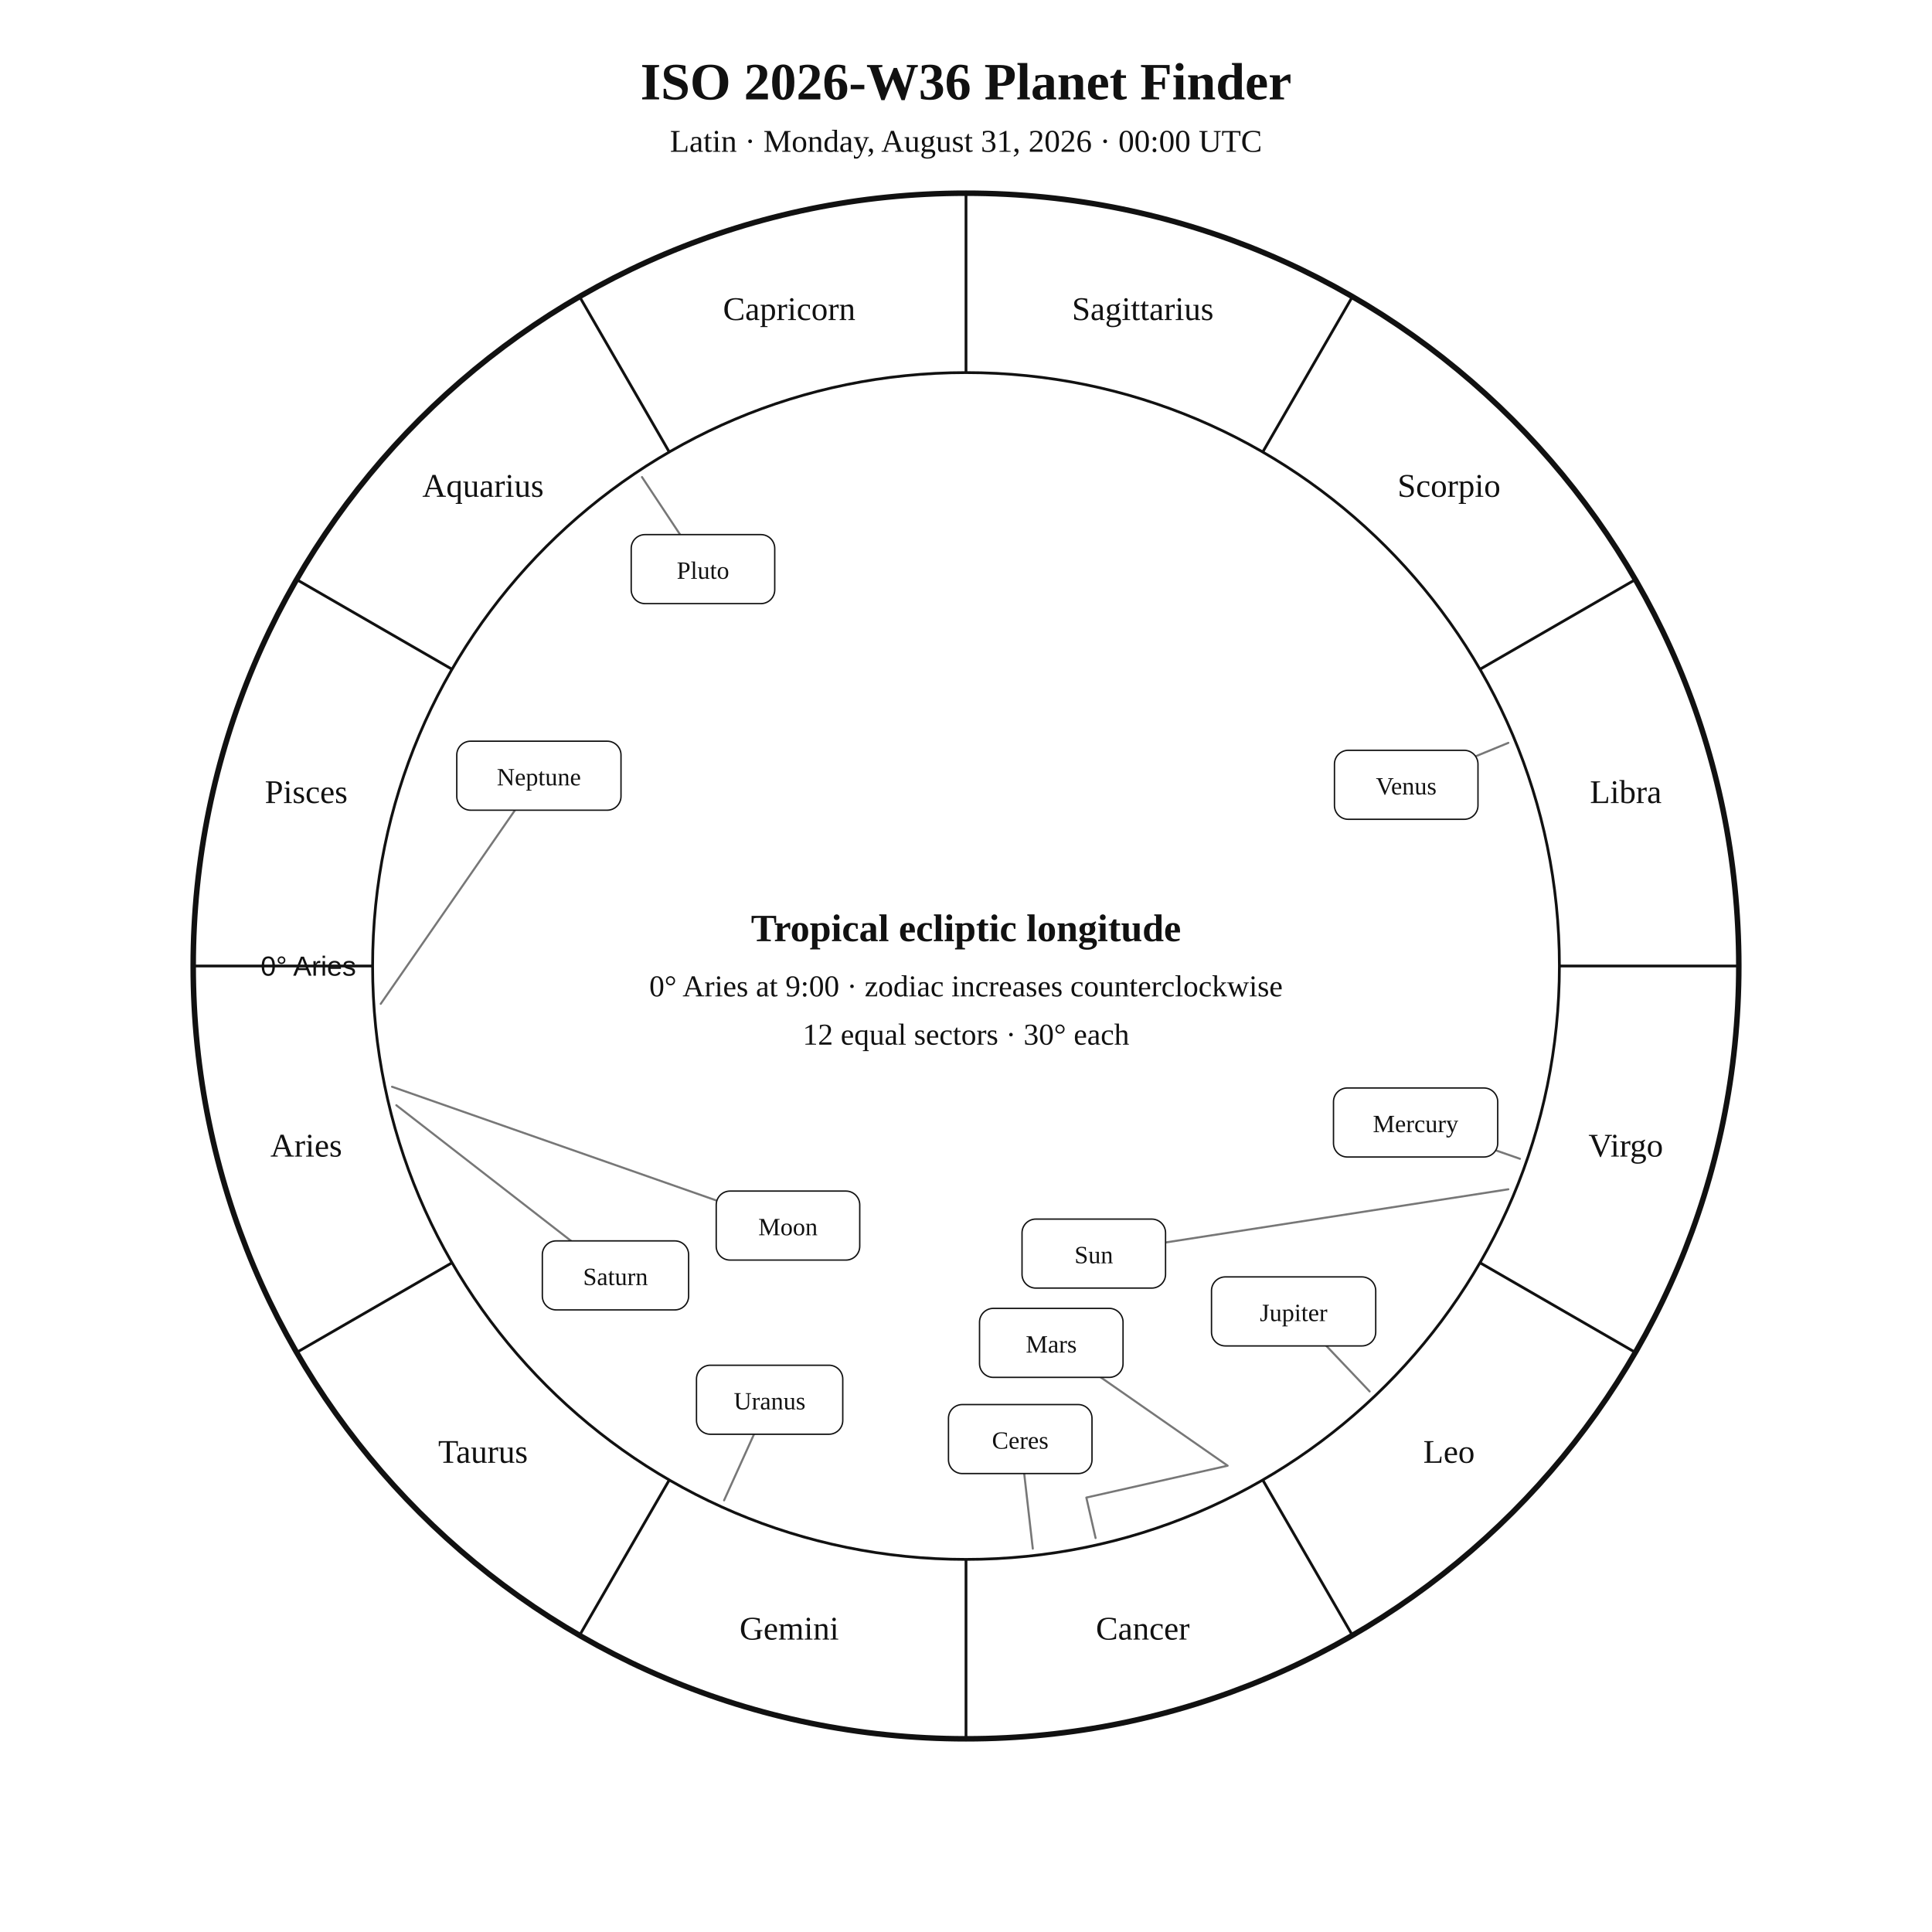
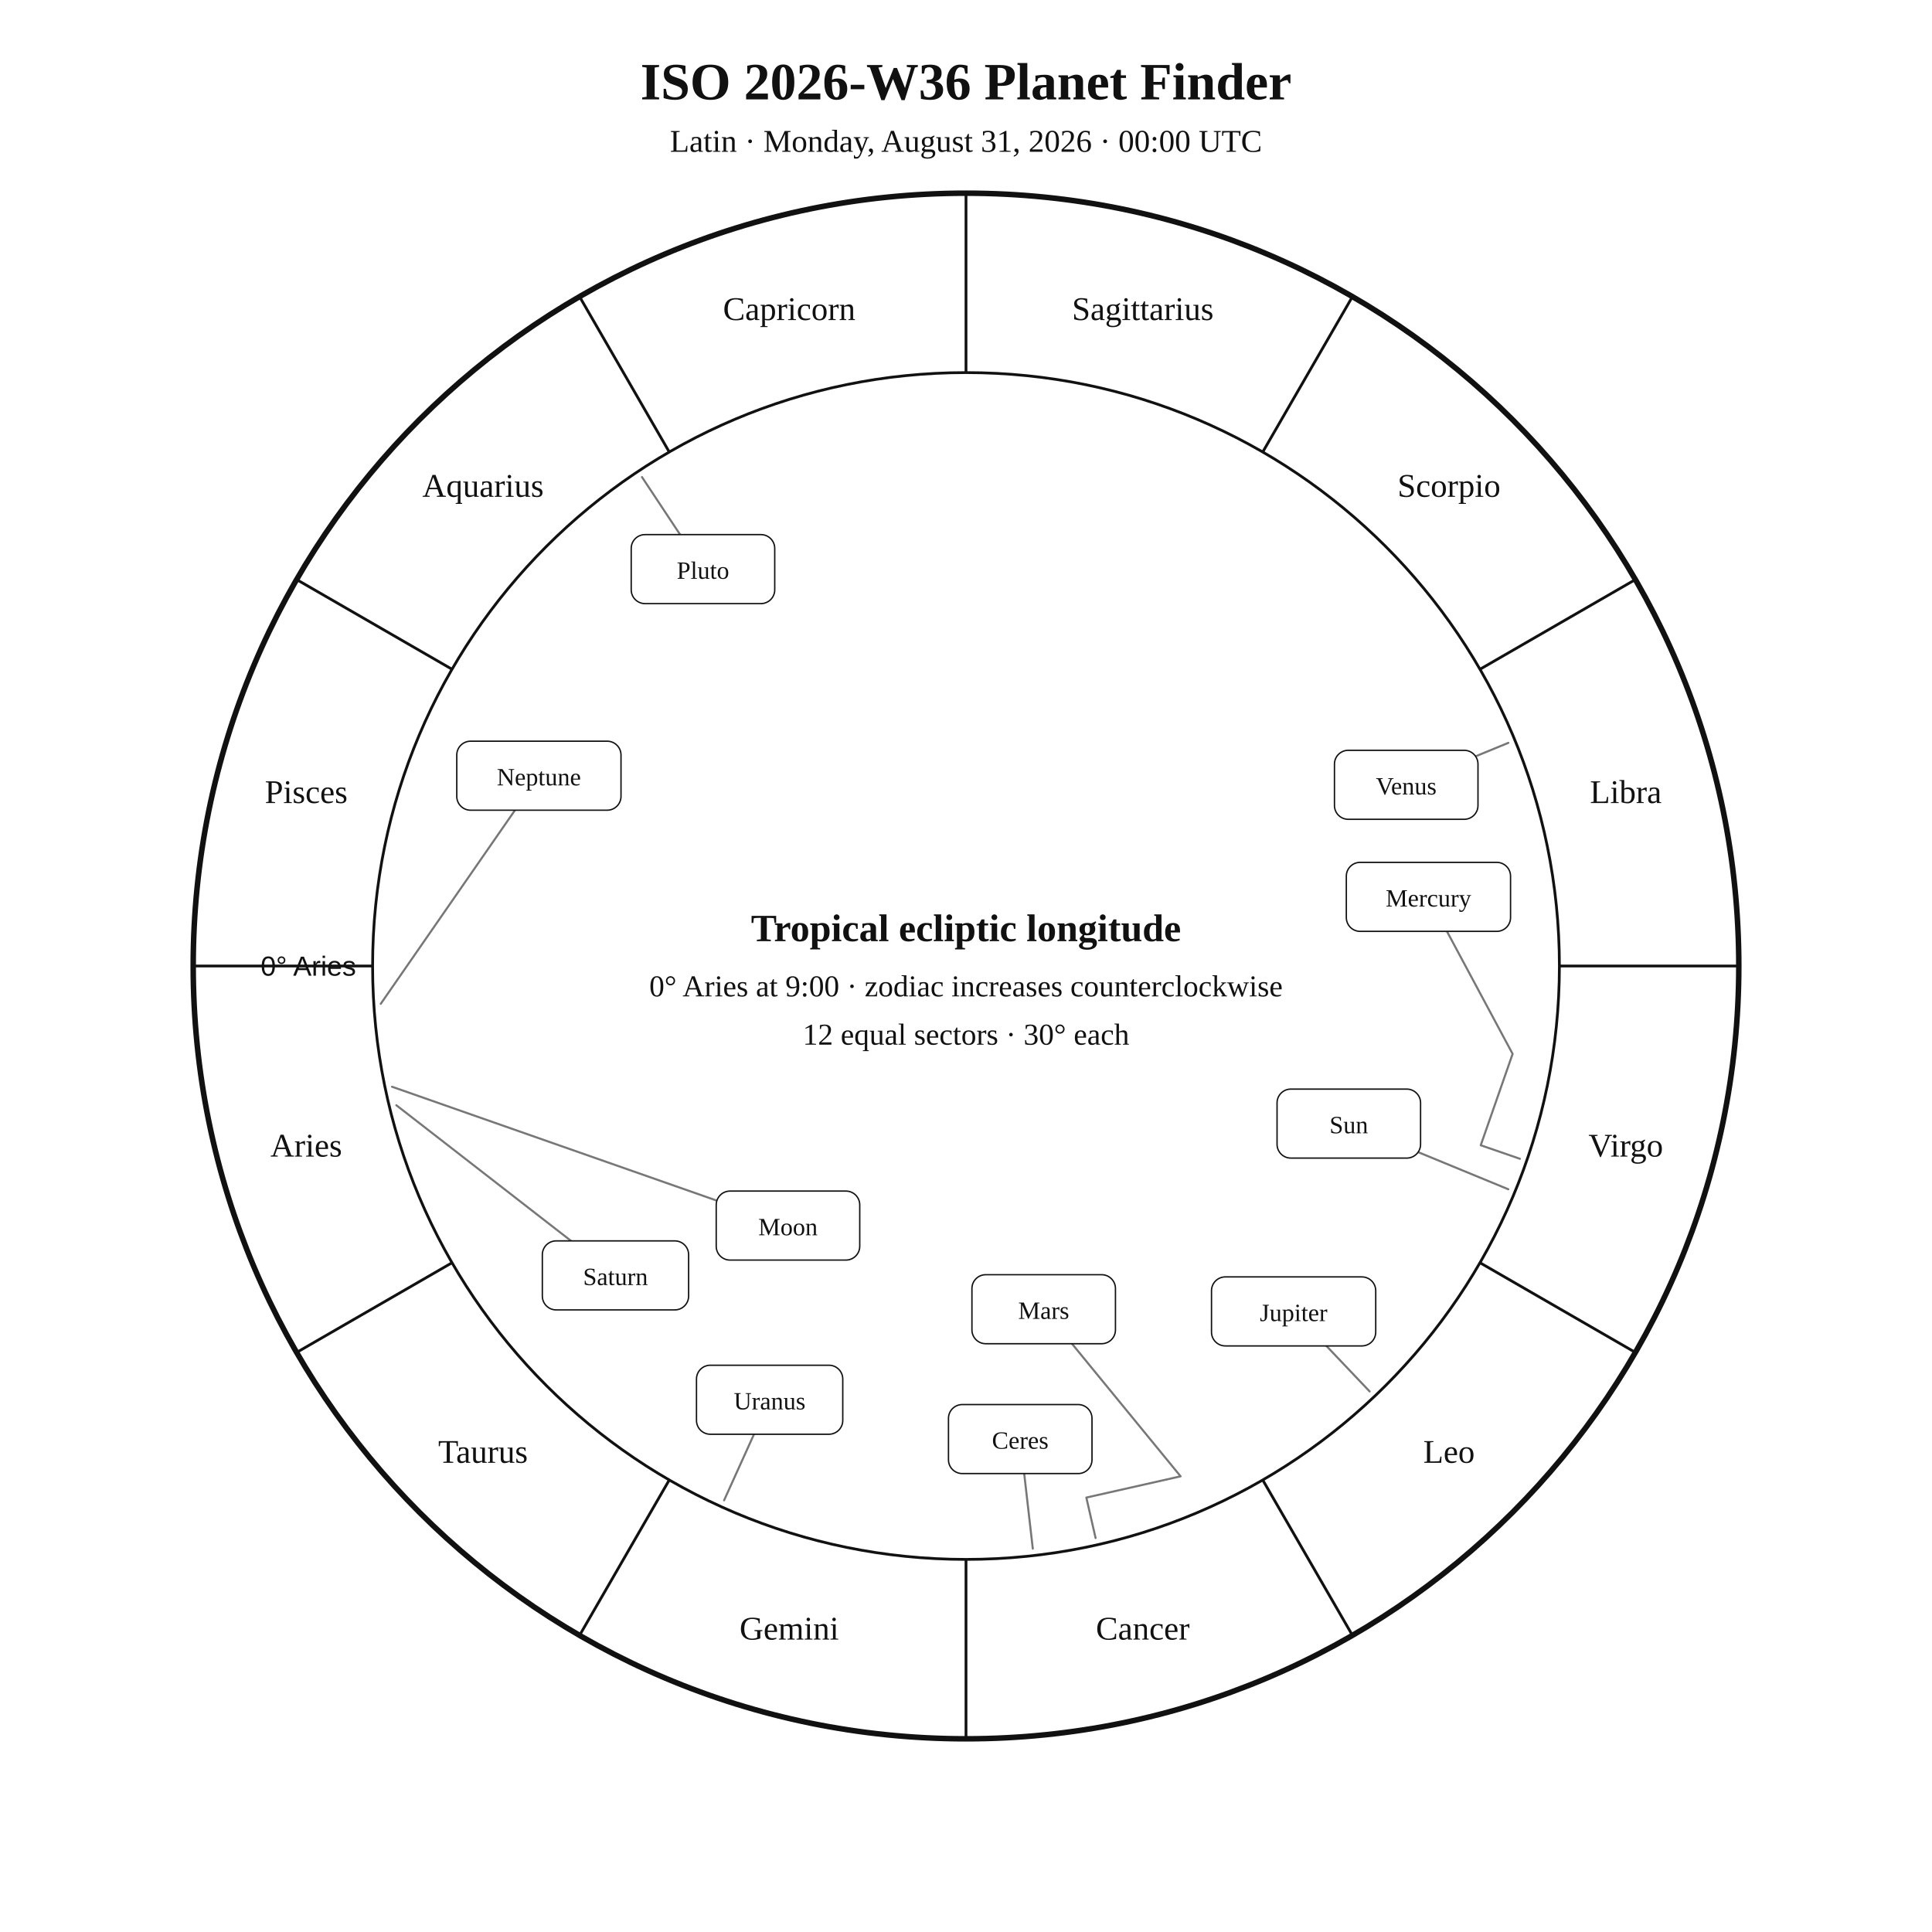
<svg xmlns="http://www.w3.org/2000/svg" width="1400" height="1400" viewBox="0 0 1400 1400">
  <rect width="100%" height="100%" fill="white" />
  <style>text{font-family:Georgia,"Times New Roman",serif;fill:#111!important;color:#111!important;-webkit-text-fill-color:#111!important}.sans{font-family:Arial,Helvetica,sans-serif}</style>
  <text x="700" y="72" text-anchor="middle" font-size="38" font-weight="700">ISO 2026-W36 Planet Finder</text>
  <text x="700" y="110" text-anchor="middle" font-size="23">Latin · Monday, August 31, 2026 · 00:00 UTC</text>
  <circle cx="700" cy="700" r="560" fill="none" stroke="#111" stroke-width="4" />
  <circle cx="700" cy="700" r="430" fill="none" stroke="#111" stroke-width="2" />
  <line x1="270.0" y1="700.0" x2="140.0" y2="700.0" stroke="#111" stroke-width="2" />
  <line x1="327.6" y1="915.0" x2="215.0" y2="980.0" stroke="#111" stroke-width="2" />
  <line x1="485.0" y1="1072.4" x2="420.0" y2="1185.0" stroke="#111" stroke-width="2" />
  <line x1="700.0" y1="1130.0" x2="700.0" y2="1260.0" stroke="#111" stroke-width="2" />
  <line x1="915.0" y1="1072.4" x2="980.0" y2="1185.0" stroke="#111" stroke-width="2" />
  <line x1="1072.4" y1="915.0" x2="1185.0" y2="980.0" stroke="#111" stroke-width="2" />
  <line x1="1130.0" y1="700.0" x2="1260.0" y2="700.0" stroke="#111" stroke-width="2" />
  <line x1="1072.4" y1="485.0" x2="1185.0" y2="420.0" stroke="#111" stroke-width="2" />
  <line x1="915.0" y1="327.6" x2="980.0" y2="215.0" stroke="#111" stroke-width="2" />
  <line x1="700.0" y1="270.0" x2="700.0" y2="140.0" stroke="#111" stroke-width="2" />
  <line x1="485.0" y1="327.6" x2="420.0" y2="215.0" stroke="#111" stroke-width="2" />
  <line x1="327.6" y1="485.0" x2="215.0" y2="420.0" stroke="#111" stroke-width="2" />
  <text x="221.9" y="838.1" text-anchor="middle" font-size="24">Aries</text>
  <text x="350.0" y="1060.0" text-anchor="middle" font-size="24">Taurus</text>
  <text x="571.9" y="1188.1" text-anchor="middle" font-size="24">Gemini</text>
  <text x="828.1" y="1188.1" text-anchor="middle" font-size="24">Cancer</text>
  <text x="1050.0" y="1060.0" text-anchor="middle" font-size="24">Leo</text>
  <text x="1178.1" y="838.1" text-anchor="middle" font-size="24">Virgo</text>
  <text x="1178.1" y="581.9" text-anchor="middle" font-size="24">Libra</text>
  <text x="1050.0" y="360.0" text-anchor="middle" font-size="24">Scorpio</text>
  <text x="828.1" y="231.9" text-anchor="middle" font-size="24">Sagittarius</text>
  <text x="571.9" y="231.9" text-anchor="middle" font-size="24">Capricorn</text>
  <text x="350.0" y="360.0" text-anchor="middle" font-size="24">Aquarius</text>
  <text x="221.9" y="581.9" text-anchor="middle" font-size="24">Pisces</text>
  <text x="258.0" y="707.0" text-anchor="end" font-size="20" class="sans">0° Aries</text>
-   <polyline points="1093.0,861.8 792.6,908.4" fill="none" stroke="#777" stroke-width="1.5" stroke-linejoin="round" stroke-linecap="round" />
-   <rect x="740.6" y="883.4" width="104.0" height="50.0" rx="10" fill="white" stroke="#111" />
-   <text x="792.6" y="915.4" text-anchor="middle" font-size="18">Sun</text>
+   <polyline points="1093.0,861.8 977.4,814.2" fill="none" stroke="#777" stroke-width="1.5" stroke-linejoin="round" stroke-linecap="round" />
+   <rect x="925.4" y="789.2" width="104.0" height="50.0" rx="10" fill="white" stroke="#111" />
+   <text x="977.4" y="821.2" text-anchor="middle" font-size="18">Sun</text>
  <polyline points="284.1,787.5 571.0,888.1" fill="none" stroke="#777" stroke-width="1.5" stroke-linejoin="round" stroke-linecap="round" />
  <rect x="519.0" y="863.1" width="104.0" height="50.0" rx="10" fill="white" stroke="#111" />
  <text x="571.0" y="895.1" text-anchor="middle" font-size="18">Moon</text>
-   <polyline points="1101.4,839.7 1025.8,813.4" fill="none" stroke="#777" stroke-width="1.5" stroke-linejoin="round" stroke-linecap="round" />
-   <rect x="966.3" y="788.4" width="119.0" height="50.0" rx="10" fill="white" stroke="#111" />
-   <text x="1025.8" y="820.4" text-anchor="middle" font-size="18">Mercury</text>
+   <polyline points="1101.4,839.7 1073.0,829.9 1096.1,763.7 1035.1,649.9" fill="none" stroke="#777" stroke-width="1.5" stroke-linejoin="round" stroke-linecap="round" />
+   <rect x="975.6" y="624.9" width="119.0" height="50.0" rx="10" fill="white" stroke="#111" />
+   <text x="1035.1" y="656.9" text-anchor="middle" font-size="18">Mercury</text>
  <polyline points="1093.0,538.3 1019.0,568.7" fill="none" stroke="#777" stroke-width="1.5" stroke-linejoin="round" stroke-linecap="round" />
  <rect x="967.0" y="543.7" width="104.0" height="50.0" rx="10" fill="white" stroke="#111" />
  <text x="1019.0" y="575.7" text-anchor="middle" font-size="18">Venus</text>
-   <polyline points="793.9,1114.5 787.2,1085.2 889.6,1062.1 761.8,973.1" fill="none" stroke="#777" stroke-width="1.5" stroke-linejoin="round" stroke-linecap="round" />
-   <rect x="709.8" y="948.1" width="104.0" height="50.0" rx="10" fill="white" stroke="#111" />
-   <text x="761.8" y="980.1" text-anchor="middle" font-size="18">Mars</text>
+   <polyline points="793.9,1114.5 787.2,1085.2 855.5,1069.8 756.3,948.7" fill="none" stroke="#777" stroke-width="1.5" stroke-linejoin="round" stroke-linecap="round" />
+   <rect x="704.3" y="923.7" width="104.0" height="50.0" rx="10" fill="white" stroke="#111" />
+   <text x="756.3" y="955.7" text-anchor="middle" font-size="18">Mars</text>
  <polyline points="992.5,1008.3 937.4,950.3" fill="none" stroke="#777" stroke-width="1.5" stroke-linejoin="round" stroke-linecap="round" />
  <rect x="877.9" y="925.3" width="119.0" height="50.0" rx="10" fill="white" stroke="#111" />
  <text x="937.4" y="957.3" text-anchor="middle" font-size="18">Jupiter</text>
  <polyline points="287.2,800.9 446.0,924.2" fill="none" stroke="#777" stroke-width="1.5" stroke-linejoin="round" stroke-linecap="round" />
  <rect x="393.0" y="899.2" width="106.0" height="50.0" rx="10" fill="white" stroke="#111" />
  <text x="446.0" y="931.2" text-anchor="middle" font-size="18">Saturn</text>
  <polyline points="748.4,1122.2 739.3,1042.8" fill="none" stroke="#777" stroke-width="1.5" stroke-linejoin="round" stroke-linecap="round" />
  <rect x="687.3" y="1017.8" width="104.0" height="50.0" rx="10" fill="white" stroke="#111" />
  <text x="739.3" y="1049.8" text-anchor="middle" font-size="18">Ceres</text>
  <polyline points="524.7,1087.2 557.7,1014.3" fill="none" stroke="#777" stroke-width="1.5" stroke-linejoin="round" stroke-linecap="round" />
  <rect x="504.7" y="989.3" width="106.0" height="50.0" rx="10" fill="white" stroke="#111" />
  <text x="557.7" y="1021.3" text-anchor="middle" font-size="18">Uranus</text>
  <polyline points="275.9,727.4 390.5,562.1" fill="none" stroke="#777" stroke-width="1.5" stroke-linejoin="round" stroke-linecap="round" />
  <rect x="331.0" y="537.1" width="119.0" height="50.0" rx="10" fill="white" stroke="#111" />
  <text x="390.5" y="569.1" text-anchor="middle" font-size="18">Neptune</text>
  <polyline points="465.2,345.7 509.4,412.4" fill="none" stroke="#777" stroke-width="1.5" stroke-linejoin="round" stroke-linecap="round" />
  <rect x="457.4" y="387.4" width="104.0" height="50.0" rx="10" fill="white" stroke="#111" />
  <text x="509.4" y="419.4" text-anchor="middle" font-size="18">Pluto</text>
  <text x="700" y="682" text-anchor="middle" font-size="28" font-weight="700">Tropical ecliptic longitude</text>
  <text x="700" y="722" text-anchor="middle" font-size="22">0° Aries at 9:00 · zodiac increases counterclockwise</text>
  <text x="700" y="757" text-anchor="middle" font-size="22">12 equal sectors · 30° each</text>
</svg>
